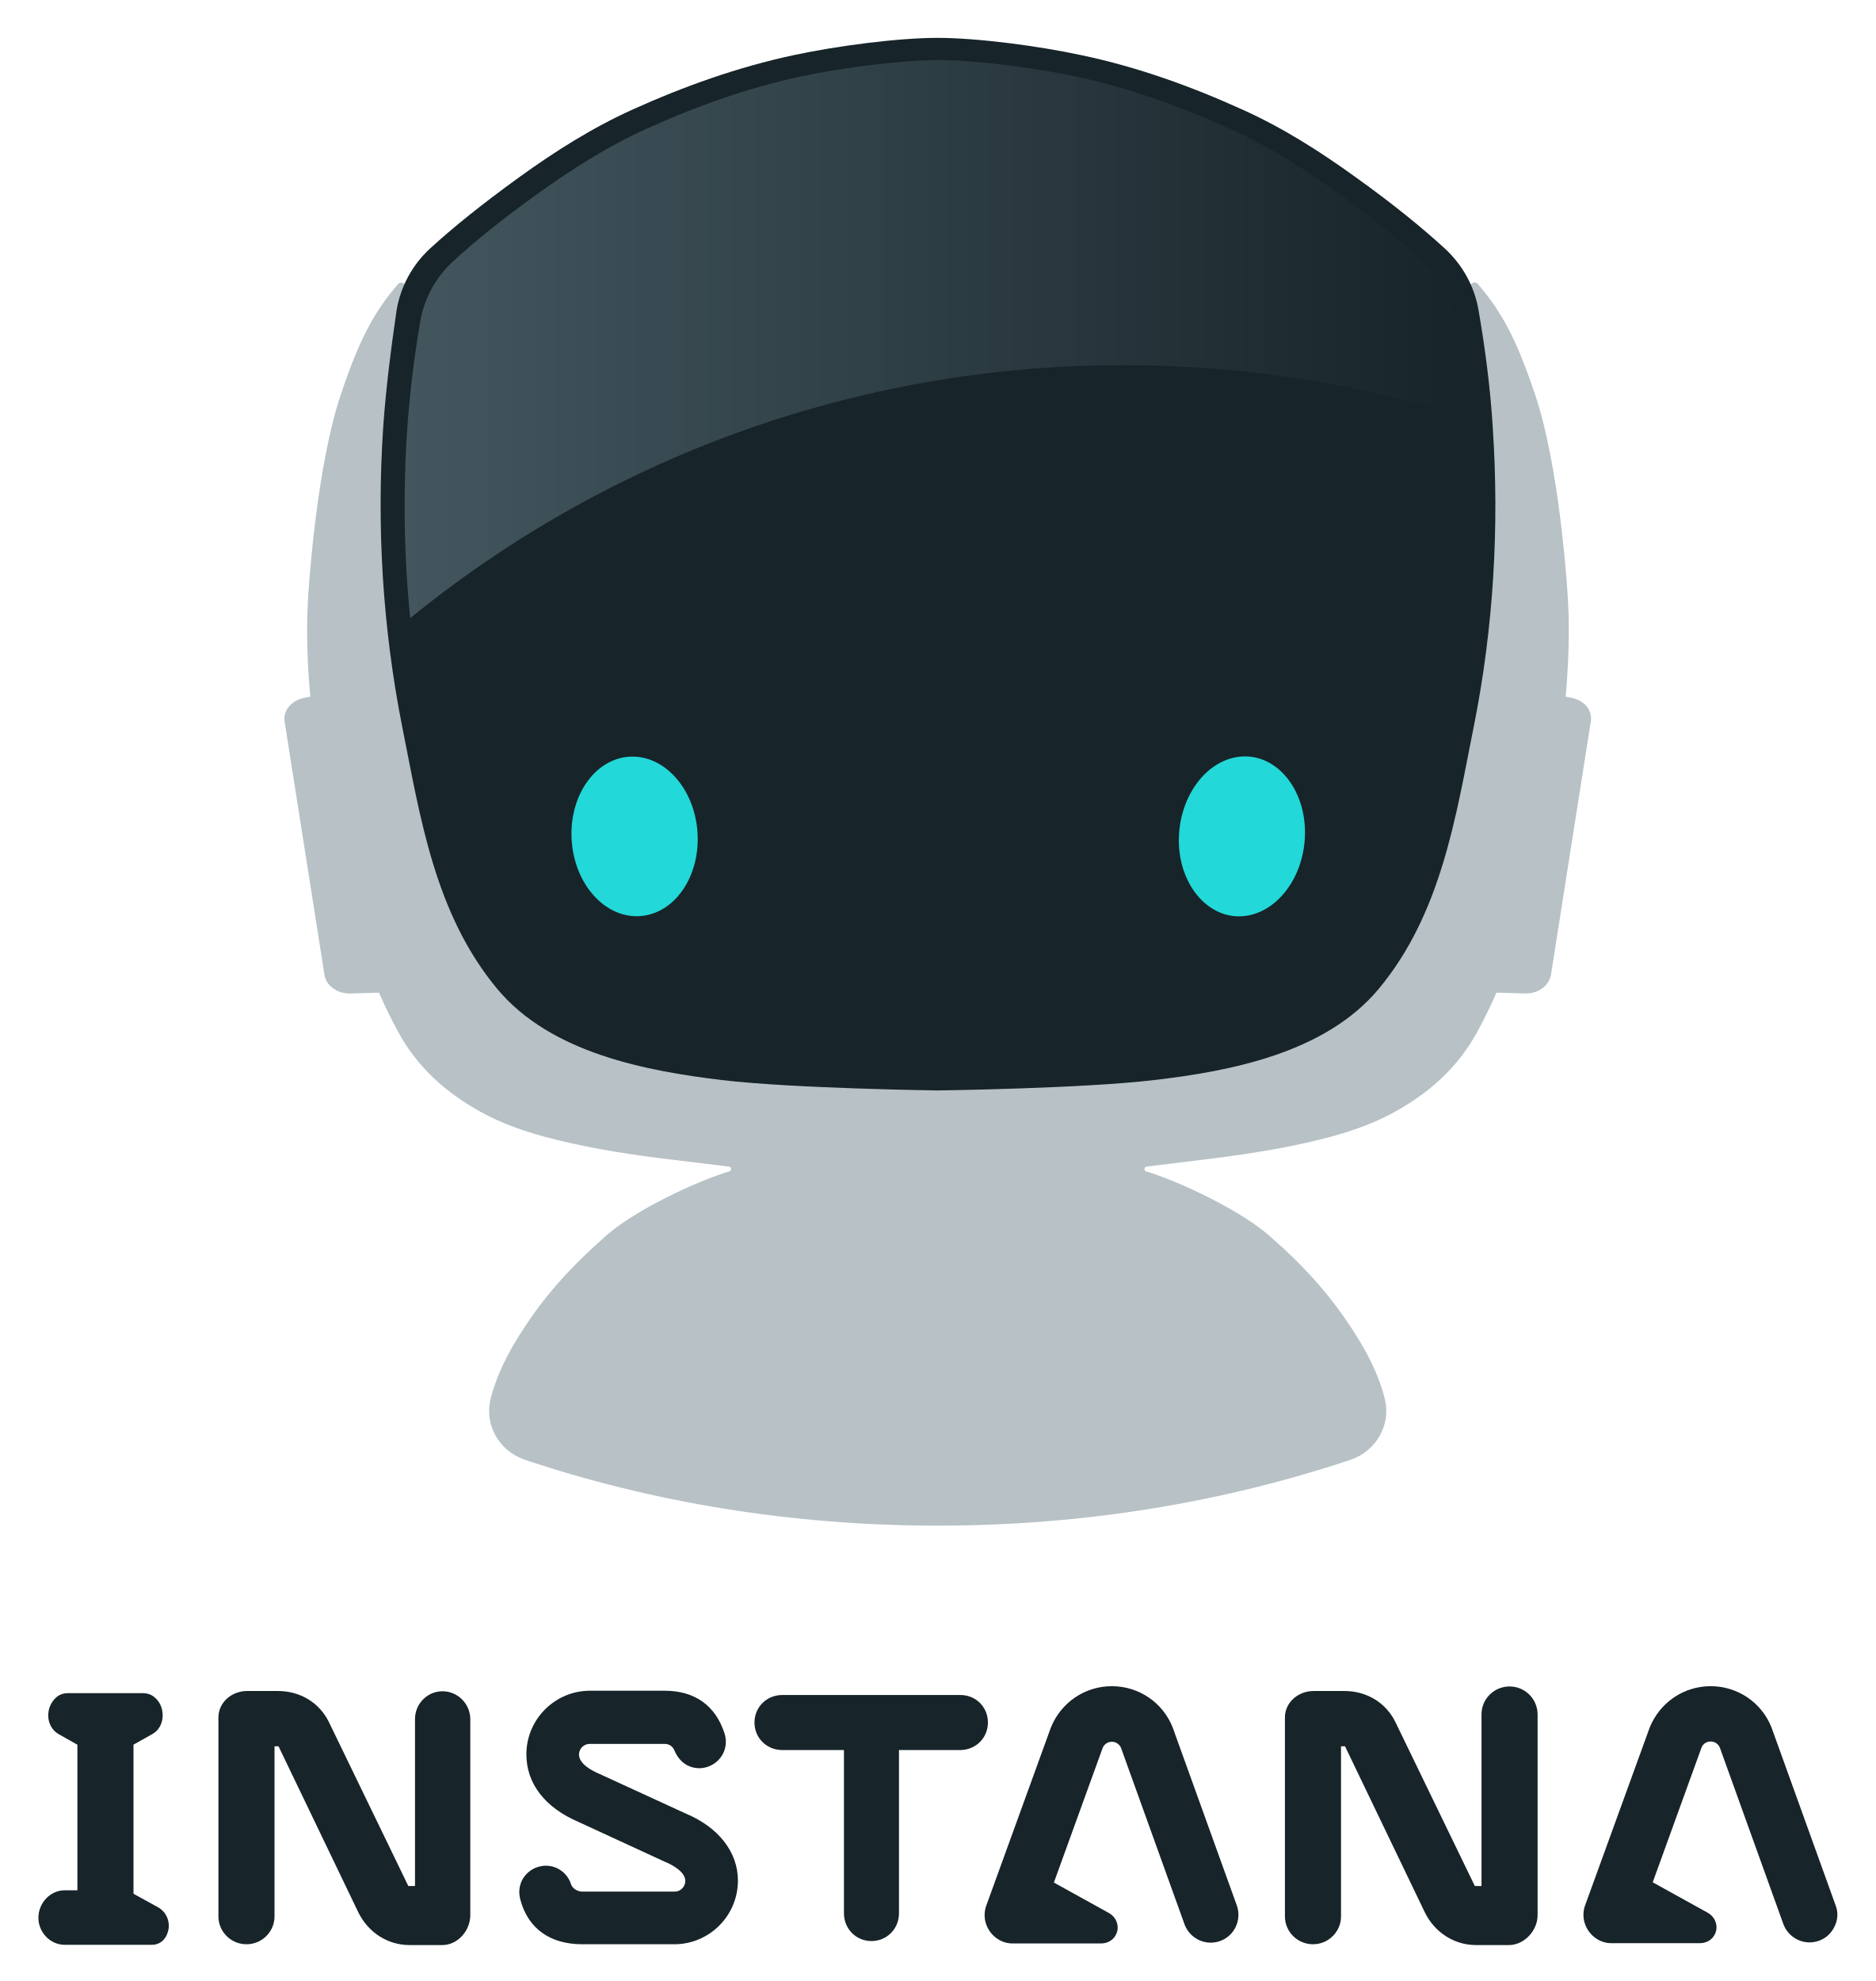
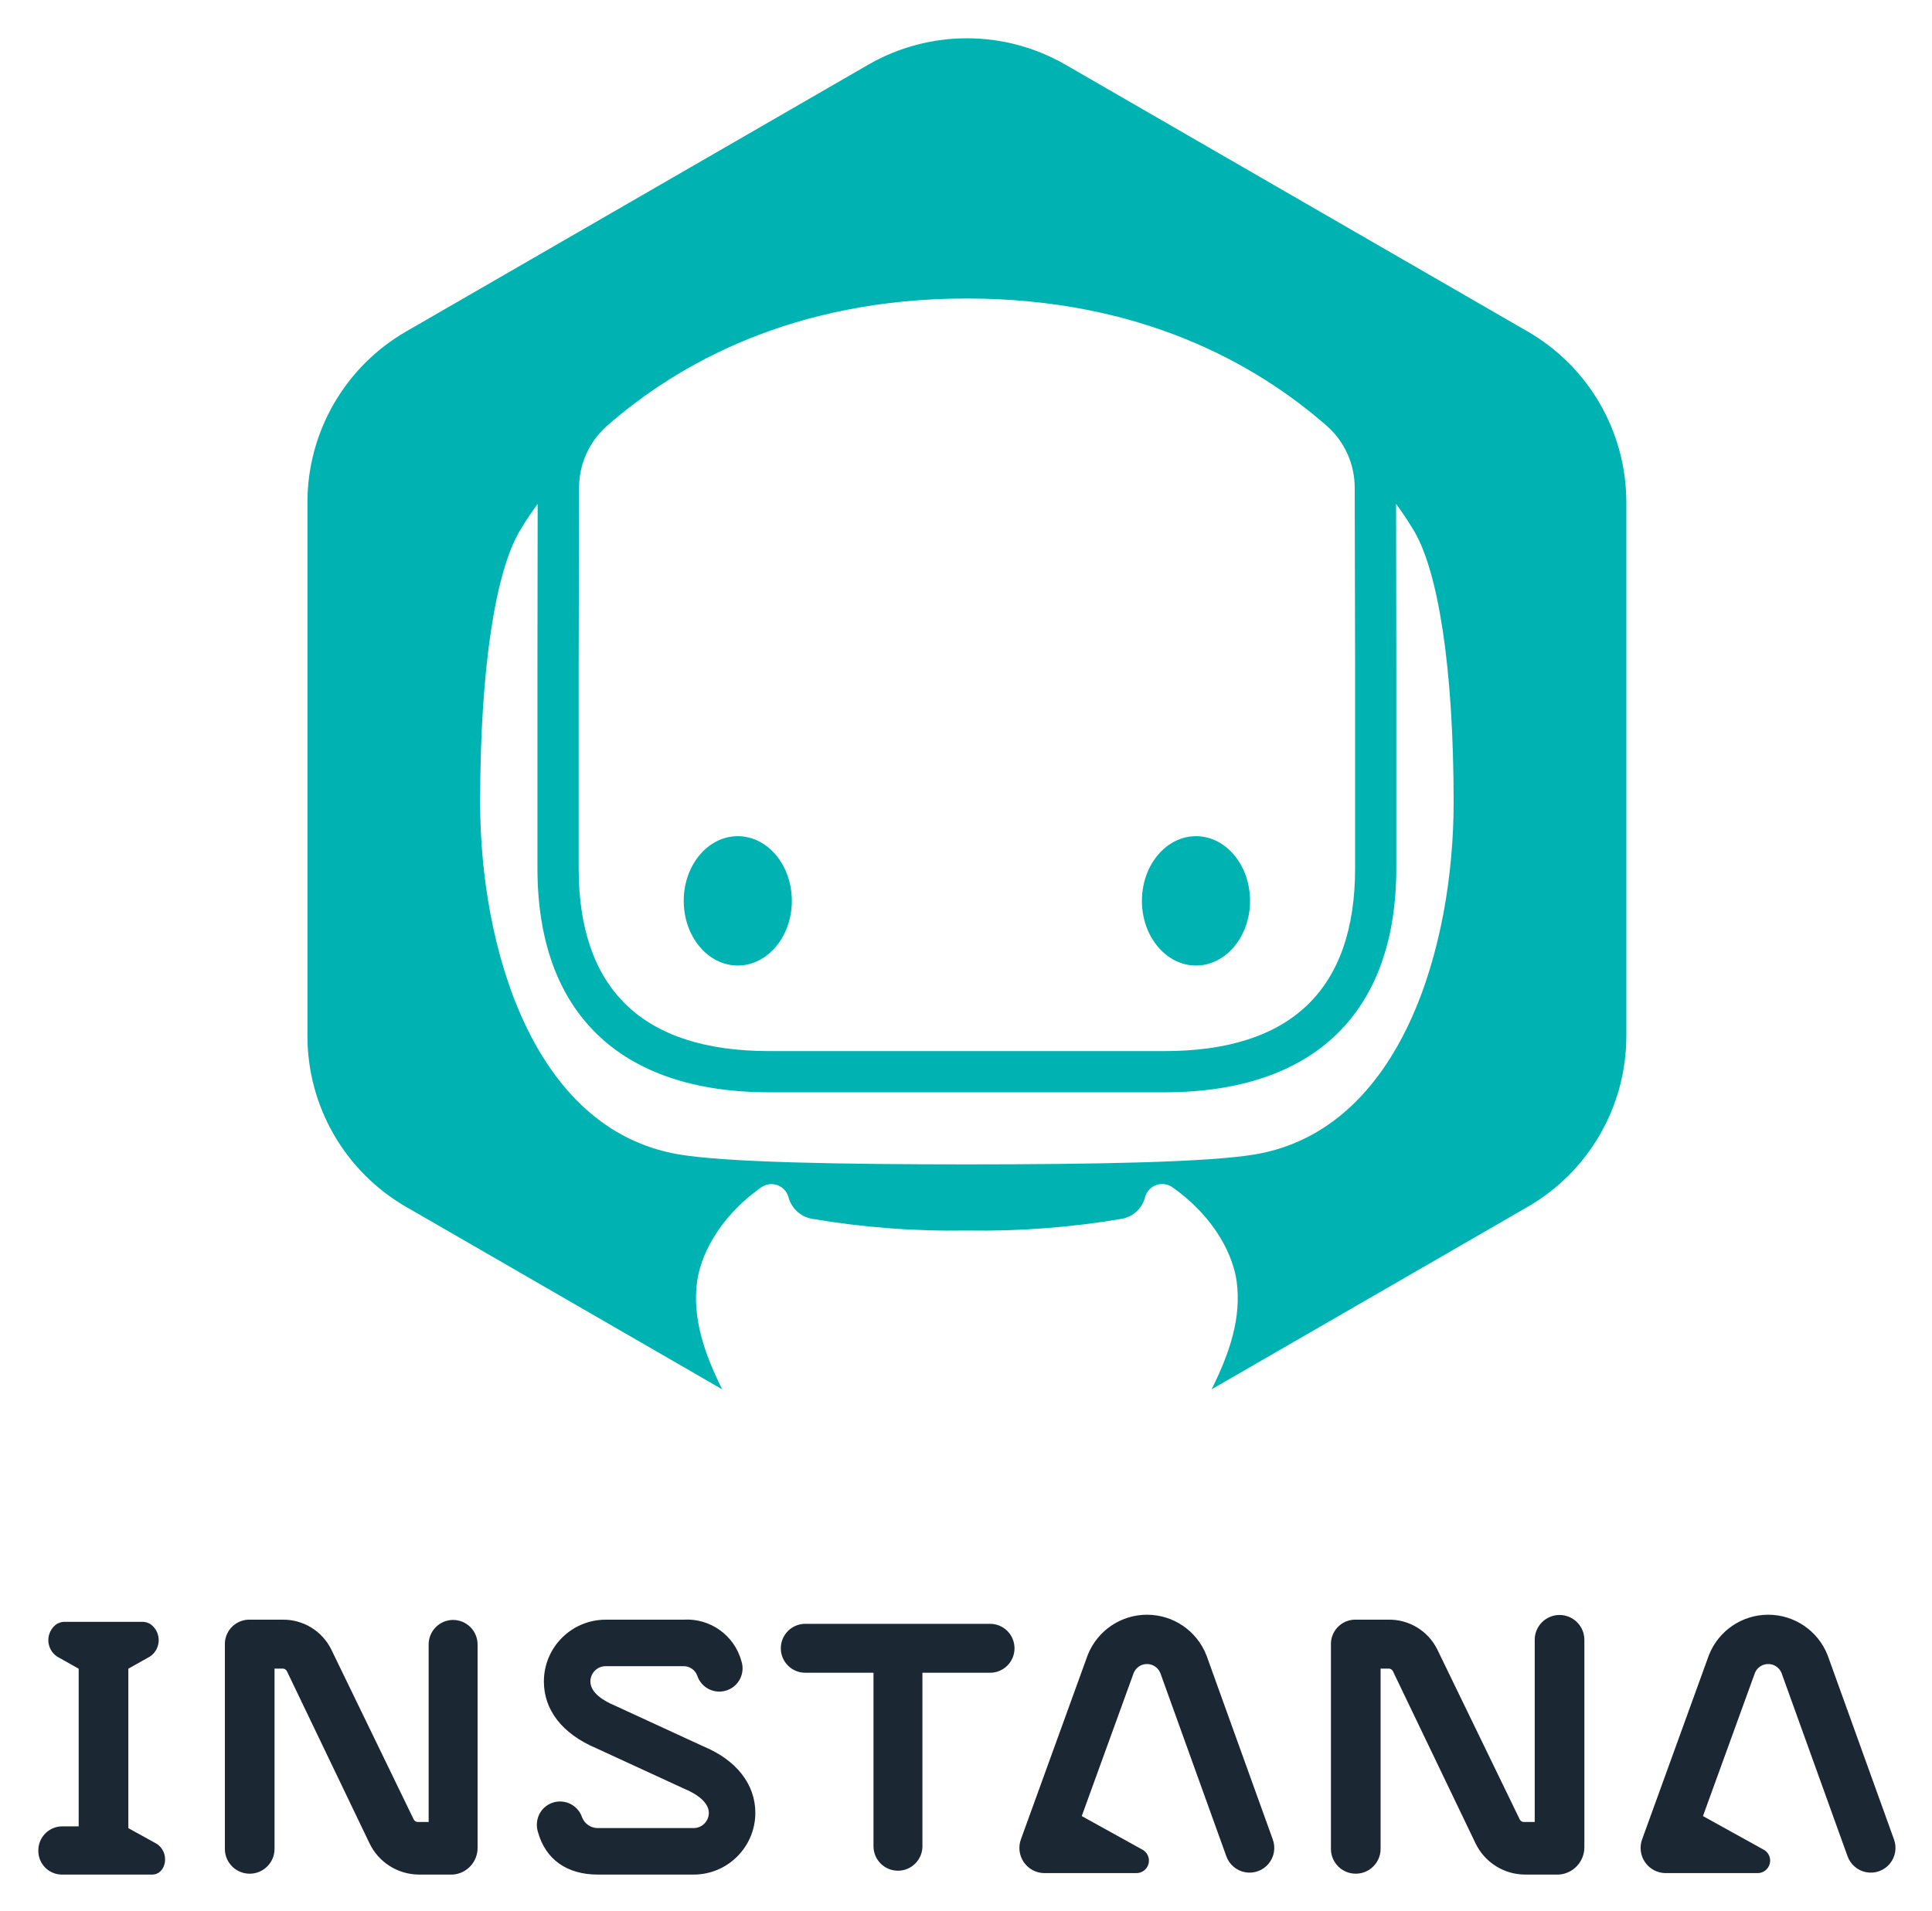
- <svg xmlns="http://www.w3.org/2000/svg" role="img" viewBox="84.05 0.05 231.66 244.66">
+ <svg xmlns="http://www.w3.org/2000/svg" role="img" viewBox="75.74 -0.26 247.52 244.77">
  <defs>
-     <path id="a" d="M650 800.5c0 32.3-26.5 58.8-58.8 58.8H70.4c-32.3 0-58.8-26.5-58.8-58.8V69c0-32.3 26.5-58.8 58.8-58.8h520.7c32.3 0 58.8 26.5 58.8 58.8v731.5h.1z" />
+     <style>.cls-1{fill:#00b3b3}</style>
  </defs>
-   <path fill="none" d="M0 0h400v245H0z" pointer-events="none" />
-   <g transform="translate(68.176 -14.109) scale(.32994)">
-     <path fill="#B7C1C6" d="M636.79 304.189l-2.5-.5c.899-10.2 1.399-20.8 1.1-30.9-.3-10.8-3.6-55.8-12.6-82.4-4.5-13.2-9.301-25.9-18.2-37.3-1-1.2-2-2.5-3.101-3.8-1.1-1.4-3.399-.3-3 1.5 11.5 49.5 11 104.7 2.9 154-5.3 32.1-12.8 69.5-29.6 97-18.601 30.399-52.801 37.5-83.7 42.2-29.3 4.5-88.8 5.099-88.8 5.099s-59.6-.699-88.8-5.099c-30.8-4.7-65.1-11.801-83.7-42.2-16.8-27.5-24.3-65-29.6-97-8.1-49.2-8.6-104.4 2.9-154 .4-1.7-1.8-2.8-3-1.5-1.1 1.3-2.1 2.6-3.1 3.8-8.9 11.4-13.7 24-18.2 37.3-9 26.5-12.3 71.6-12.6 82.4-.3 10.1.2 20.7 1.1 30.9l-2.5.5c-4.7 1-7.8 4.8-7.1 8.9l14.9 94.7c.6 4.1 4.8 7.1 9.6 7l10.8-.3c2.3 5.2 4.8 10.4 7.6 15.4 6.7 12 16.3 20.9 28 27.8 11.2 6.7 23.5 10.301 36.1 13.101 14.7 3.299 29.6 5.299 44.6 7 3.9.5 10.6 1.299 14.7 1.799 1 .101 1.2 1.5.2 1.801-11.7 3.4-36.6 14.9-47.4 25.199-10 8.801-19.1 18.401-26.7 29.301-6.5 9.4-12.4 19.3-15.3 30.601v.199c-2.4 9.601 3.3 19.399 12.7 22.601 47.4 15.899 99.7 24.7 154.7 24.7 54.999 0 107.199-8.801 154.699-24.7 9.4-3.201 15.1-13 12.7-22.601v-.199c-2.9-11.301-8.7-21.101-15.3-30.601-7.601-10.899-16.7-20.6-26.7-29.301-10.9-10.299-35.8-21.799-47.4-25.199-.899-.301-.7-1.7.2-1.801 4.1-.5 10.8-1.299 14.7-1.799 15-1.8 29.9-3.701 44.6-7 12.601-2.8 24.9-6.4 36.101-13.101 11.699-6.899 21.3-15.8 28-27.8 2.8-5 5.3-10.2 7.6-15.4l10.8.3c4.8.1 8.9-2.9 9.601-7l14.899-94.7c.8-4.1-2.299-7.9-6.899-8.9" />
-     <path fill="url(#a)" d="M566.689 566.688c-2.899-11.3-8.7-21.1-15.3-30.6-7.6-10.9-16.7-20.601-26.7-29.3-10.899-10.301-35.8-21.801-47.399-25.2-.9-.3-.7-1.7.199-1.8 4.101-.5-40.8 1.699-78.199 1.699-37.4 0-82.3-2.199-78.2-1.699 1 .1 1.2 1.5.2 1.8-11.7 3.399-36.6 14.899-47.4 25.2-10 8.8-19.1 18.399-26.7 29.3-6.5 9.399-12.4 19.3-15.3 30.6v.2c-2.4 9.6 3.3 19.4 12.7 22.6 47.4 15.9 99.7 24.7 154.7 24.7 55 0 107.199-8.8 154.699-24.7 9.4-3.199 15.101-13 12.7-22.6v-.2z" />
-     <path fill="#172429" d="M191.59 202.689c-2.5 37.6-.2 75.3 7.1 112.2 6.8 34.1 12.2 70.1 35.6 98.2 20 23.999 55.7 30.7 84 34.1 26.8 3.2 81 3.899 81 3.899s54.199-.699 81-3.899c28.399-3.3 64-10.101 84-34.1 23.399-28.1 28.8-64.1 35.6-98.2 7.4-36.9 9.6-74.6 7.1-112.2-.899-14.4-2.8-29.2-5.3-43.6-1.5-9-6.1-17.2-12.8-23.3-8.2-7.5-18.9-16.3-33.3-26.6-13.3-9.6-27.101-18.4-42.2-25.2-19.4-8.8-39.4-16-60.3-20.4-16.2-3.5-39.2-6.5-54-6.5s-37.7 3-54 6.5c-20.9 4.5-40.8 11.6-60.3 20.4-15 6.8-28.9 15.6-42.2 25.2-14.4 10.4-25.1 19.1-33.3 26.6-6.7 6.1-11.2 14.3-12.7 23.3-2.1 14.5-4 29.2-5 43.6" />
-     <path fill="#22D8D8" d="M283.618 326.171c13.002-.909 24.477 11.709 25.628 28.183 1.151 16.474-8.456 30.565-21.459 31.474-13.002.908-24.477-11.71-25.628-28.183-1.151-16.474 8.456-30.565 21.459-31.474m227.172 59.718c13 .8 24.5-11.9 25.8-28.4s-8.3-30.6-21.2-31.4c-13-.8-24.5 11.9-25.8 28.4s8.3 30.5 21.2 31.4" />
-     <linearGradient id="b" x1="199.602" x2="597.89" y1="169.839" y2="169.839" gradientUnits="userSpaceOnUse">
-       <stop offset="0" stop-color="#43565e" />
-       <stop offset="1" stop-color="#172429" />
-     </linearGradient>
-     <path fill="url(#b)" d="M347.689 71.589c-20 4.3-39.101 11.2-57.7 19.6-14.4 6.5-27.6 15-40.4 24.099-13.8 9.901-24.1 18.301-31.901 25.501-6.399 5.9-10.699 13.7-12.199 22.3-2.4 13.9-4.1 28-5 41.8-1.5 23.2-1.1 46.4 1.2 69.4 72.8-59.2 165.8-94.7 267.101-94.7 45 0 88.399 7 129.1 20-1-12.1-2.599-24.4-4.6-36.5-1.499-8.6-5.802-16.4-12.199-22.3-7.902-7.2-18.102-15.6-31.901-25.501-12.8-9.198-26-17.599-40.398-24.099-18.602-8.4-37.701-15.3-57.701-19.6-15.5-3.3-37.601-6.2-51.7-6.2-14.101 0-36.202 2.9-51.702 6.2" />
-     <path fill="#172429" d="M735.39 756.188l-23.9-66.3-.1-.301c-3.7-9.399-12.7-15.5-22.8-15.5-10.101 0-19 6.101-22.8 15.401l-24.2 66.599c-.7 1.901-.8 3.901-.4 5.801 1.101 4.9 5.4 8.4 10.2 8.4h33.2c2.899 0 5.3-1.8 6-4.5.7-2.701-.601-5.5-3.101-6.9l-20.6-11.399 18.3-50.5c.601-1.401 1.9-2.2 3.4-2.2s2.8.899 3.399 2.2l23.801 66.099c1.5 4.101 5.399 6.901 9.8 6.901 1.2 0 2.399-.2 3.5-.601 2.6-.899 4.7-2.801 5.899-5.399 1.201-2.401 1.402-5.2.402-7.801m-628.201.601c-3.5-1.9-7.5-4.101-9.1-5v-55.8l7.1-4c2.2-1.2 3.6-3.601 3.8-6.301.2-3-.9-5.8-3.2-7.601-1.5-1.199-3.2-1.399-4.4-1.399h-27.6c-1.3 0-2.9.2-4.4 1.399-2.2 1.801-3.4 4.601-3.2 7.601.2 2.7 1.7 5.101 3.8 6.301l7.1 4v54.5h-4.8c-5.3 0-9.8 4.699-9.8 10.3 0 5.5 4.5 10.1 9.8 10.1h32.8c2.8 0 5.1-1.899 5.9-4.899.901-2.902 0-7.101-3.8-9.201m506.101-82.601c-5.801 0-10.5 4.7-10.5 10.399v64.301h-2.5l-29.801-61.5c-3.6-7.2-10.699-11.5-19.1-11.5h-11.4c-6 0-10.8 4.4-10.8 9.9v74.5c0 5.7 4.7 10.399 10.5 10.399s10.5-4.699 10.5-10.399v-63.701h1.5l29.9 62.201c3.7 7.5 11 12.2 19.1 12.2h12.4c5.6 0 10.7-5.301 10.7-11.2v-75.101c.001-5.798-4.699-10.499-10.499-10.499m-205.601 3.201h-66.7c-5.8 0-10.4 4.5-10.4 10.3 0 5.801 4.6 10.301 10.4 10.301h23.1v61.099c0 5.801 4.5 10.401 10.3 10.401 5.8 0 10.3-4.601 10.3-10.401V697.99h22.9c5.8 0 10.399-4.5 10.399-10.301.001-5.8-4.499-10.3-10.299-10.3m-193.899-1.4c-5.7 0-10.3 4.699-10.3 10.399v62.5h-2.5l-29.8-61.5c-3.6-7.2-10.7-11.5-19.1-11.5h-11.4c-6 0-10.8 4.4-10.8 9.9v74.5c0 5.7 4.7 10.399 10.5 10.399s10.5-4.699 10.5-10.399v-63.701h1.5l29.9 62.201c3.7 7.5 11 12.2 19.1 12.2h12.4c5.5 0 10.4-5.2 10.4-11.2v-73.3c-.001-5.8-4.701-10.499-10.4-10.499m273.5 13.9l-.101-.301c-3.7-9.399-12.7-15.5-22.8-15.5s-19 6.101-22.8 15.401l-24.2 66.699c-.7 1.899-.8 3.899-.4 5.801 1.101 4.899 5.4 8.399 10.2 8.399h33.2c2.9 0 5.3-1.801 6-4.5.7-2.7-.6-5.5-3.1-6.899l-20.601-11.401 18.3-50.5c.601-1.299 1.9-2.199 3.4-2.199s2.8.9 3.4 2.199l23.8 66.101c1.5 4.101 5.399 6.899 9.8 6.899 1.2 0 2.4-.199 3.5-.599 5.4-1.901 8.2-7.901 6.3-13.301l-23.898-66.299zm-182.601 31.799l-32-14.699c-2.9-1.2-7.8-3.801-7.8-7.301 0-2.199 1.8-4 4-4h28c1.7 0 3 .801 3.7 2.399 1.8 4.301 5.2 6.701 9.4 6.701 1 0 2.1-.201 3-.5 2.5-.8 4.6-2.601 5.8-4.9 1.2-2.399 1.4-5 .6-7.6-3.4-10.5-11.2-16-22.4-16h-28c-13.1 0-23.8 10.7-23.8 23.799 0 11 7 20 19.7 25.401l32.1 14.8c1.3.5 7.7 3.299 7.7 7.2 0 2.199-1.8 4-4 4h-34.5c-1.9 0-3.8-1.2-4.3-2.801a9.872 9.872 0 0 0-9.4-6.899c-1 0-2.1.2-3.1.5-2.5.799-4.6 2.6-5.8 4.899-1.1 2.2-1.4 4.801-.6 7.5 2.9 10.7 11.2 16.5 23.1 16.5h34.5c13.1 0 23.8-10.699 23.8-23.8.001-10.699-7.2-19.998-19.7-25.199" />
-   </g>
+   <path d="M228.964 123.448c3.825 0 6.926-3.71 6.926-8.286s-3.101-8.287-6.926-8.287c-3.825 0-6.926 3.71-6.926 8.287s3.101 8.286 6.926 8.286z" class="cls-1" />
+   <path d="M271.462 42.218l-59.214-34.187a25.272 25.272 0 0 0-25.272 0l-59.214 34.187A25.272 25.272 0 0 0 115.127 64.104V132.478a25.272 25.272 0 0 0 12.636 21.886l40.495 23.38c-2.357-4.743-3.824-9.205-3.212-13.791.394-2.952 2.433-7.969 8.197-12.072a2.27 2.27 0 0 1 3.504 1.202 3.821 3.821 0 0 0 2.942 2.804 107.405 107.405 0 0 0 19.924 1.511 107.519 107.519 0 0 0 19.897-1.506 3.768 3.768 0 0 0 2.939-2.786 2.273 2.273 0 0 1 3.509-1.242c5.783 4.105 7.829 9.131 8.223 12.088.611 4.586-.855 9.048-3.212 13.791l40.495-23.38a25.272 25.272 0 0 0 12.636-21.886V64.104a25.272 25.272 0 0 0-12.636-21.886zM149.876 85.004c0-1.997.018-12.048.051-22.743a10.57 10.57 0 0 1 3.541-7.926c9.082-7.969 23.924-16.35 46.145-16.35 22.225 0 37.068 8.384 46.15 16.354a10.555 10.555 0 0 1 3.536 7.914c.032 10.698.051 20.754.051 22.75V110.977c0 15.549-8.217 23.434-24.424 23.434h-50.625c-16.206 0-24.424-7.885-24.424-23.434zm86.657 62.642c-6 1.019-20.649 1.279-36.92 1.279-16.272 0-30.92-.26-36.92-1.279-18.832-3.198-25.44-26.783-25.44-45.091 0-17.589 2.045-29.582 5.018-34.699a42.168 42.168 0 0 1 2.352-3.556c-.019 9.376-.028 19.239-.028 20.705v25.972c0 18.517 10.55 28.714 29.705 28.714H224.925c19.154 0 29.704-10.198 29.704-28.714V85.005c0-1.465-.01-11.328-.027-20.706a42.301 42.301 0 0 1 2.353 3.558c2.973 5.117 5.018 17.11 5.018 34.699 0 18.308-6.608 41.893-25.44 45.091z" class="cls-1" />
+   <ellipse cx="170.261" cy="115.161" class="cls-1" rx="6.926" ry="8.286" />
+   <path fill="#1b2733" d="M230.321 211.874c-.011-.03-.023-.06-.033-.087a8.17 8.17 0 0 0-15.184-.017c-.012.03-.023.06-.036.095l-8.53 23.531a3.224 3.224 0 0 0 2.975 4.336h11.77a1.602 1.602 0 0 0 .751-3.043l-7.704-4.266 6.666-18.367a1.843 1.843 0 0 1 3.394.022l8.453 23.467a3.164 3.164 0 1 0 5.954-2.142zm-27.74-4.082h-23.671a3.135 3.135 0 1 0 0 6.27h8.738v22.227a3.135 3.135 0 1 0 6.27 0v-22.227h8.663a3.135 3.135 0 1 0 0-6.27zm72.962-1.133a3.183 3.183 0 0 0-3.182 3.164v23.358h-1.306a.608.608 0 0 1-.595-.289l-10.594-21.843a6.856 6.856 0 0 0-6.283-3.789h-4.048a3.128 3.128 0 0 0-3.282 2.992v26.429a3.182 3.182 0 0 0 6.363 0v-23.151h.966a.612.612 0 0 1 .595.296l10.594 22.074a7.067 7.067 0 0 0 6.283 4.019h4.406a3.505 3.505 0 0 0 3.263-3.445V209.824a3.183 3.183 0 0 0-3.182-3.164zM95.69 235.908c-1.613-.897-3.506-1.937-3.506-1.937v-20.428s1.418-.797 2.781-1.566a2.531 2.531 0 0 0 .17-4.058 1.865 1.865 0 0 0-1.244-.378h-9.778a1.865 1.865 0 0 0-1.244.378 2.531 2.531 0 0 0 .17 4.058c1.363.769 2.781 1.566 2.781 1.566v20.2H83.582a3.08 3.08 0 0 0-2.93 3.117 3.028 3.028 0 0 0 2.93 3.059h11.651c1.855 0 2.353-2.958.457-4.011zm214.219-24.034c-.011-.03-.023-.06-.033-.087a8.17 8.17 0 0 0-15.184-.017c-.012.03-.023.06-.036.095l-8.53 23.531a3.224 3.224 0 0 0 2.975 4.336h11.77a1.602 1.602 0 0 0 .751-3.043l-7.704-4.266 6.666-18.367a1.843 1.843 0 0 1 3.394.022l8.453 23.467a3.164 3.164 0 1 0 5.954-2.142zM133.791 207.293a3.143 3.143 0 0 0-3.135 3.164v22.725h-1.299a.608.608 0 0 1-.595-.289l-10.594-21.843a6.856 6.856 0 0 0-6.283-3.789h-4.048a3.134 3.134 0 0 0-3.288 2.992v26.429a3.182 3.182 0 0 0 6.363 0v-23.151h.973a.612.612 0 0 1 .595.296l10.594 22.074a7.067 7.067 0 0 0 6.283 4.019h4.406a3.419 3.419 0 0 0 3.163-3.445v-26.017a3.143 3.143 0 0 0-3.135-3.164zm32.023 16.182l-11.329-5.22c-1.417-.597-3.105-1.616-3.105-3.078a1.954 1.954 0 0 1 1.947-1.957h9.945a1.847 1.847 0 0 1 1.789 1.194 2.977 2.977 0 0 0 3.751 1.917 2.98 2.98 0 0 0 1.918-3.752 7.227 7.227 0 0 0-7.459-5.317h-9.945a7.92 7.92 0 0 0-7.906 7.916c0 3.677 2.376 6.711 6.686 8.542l11.376 5.241c.72.293 3.071 1.378 3.071 3.053a1.95 1.95 0 0 1-1.948 1.947l-12.258.002a2.164 2.164 0 0 1-2.023-1.346 2.979 2.979 0 0 0-5.487-.437 3.11 3.11 0 0 0-.182 2.273c.975 3.525 3.707 5.469 7.693 5.469l12.258-.001a7.915 7.915 0 0 0 7.905-7.906c-0-3.675-2.442-6.788-6.697-8.538z" />
</svg>
